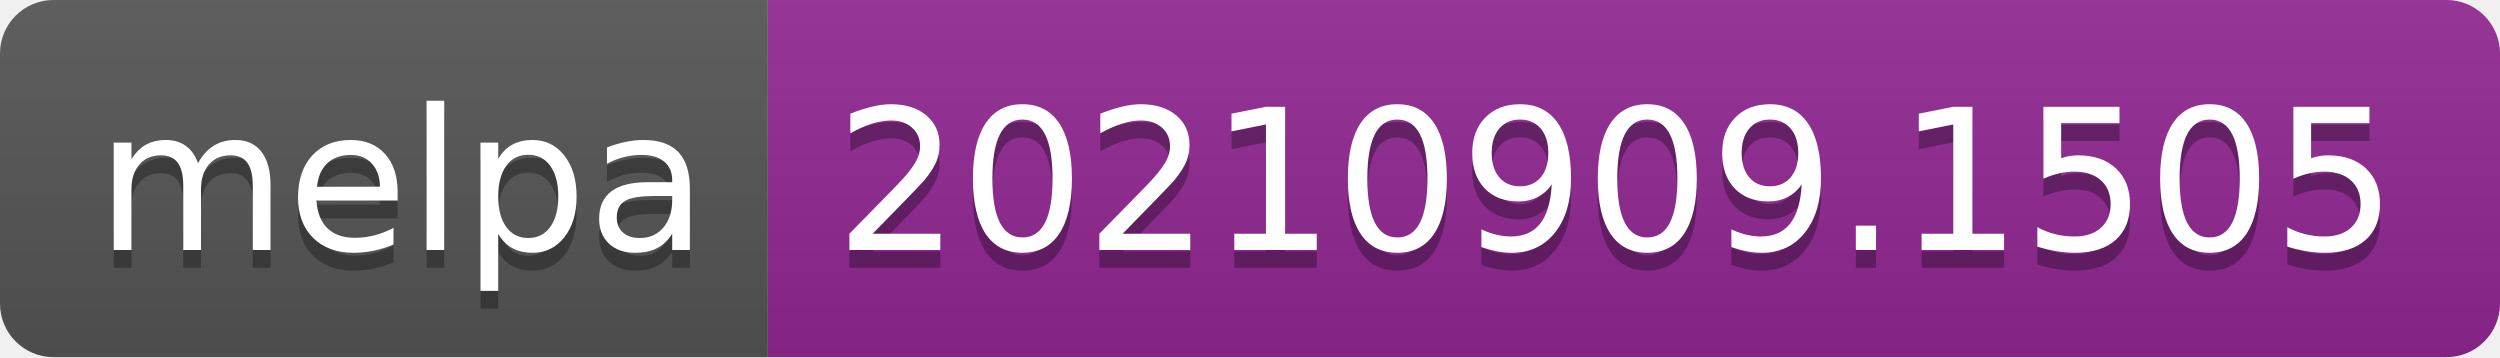
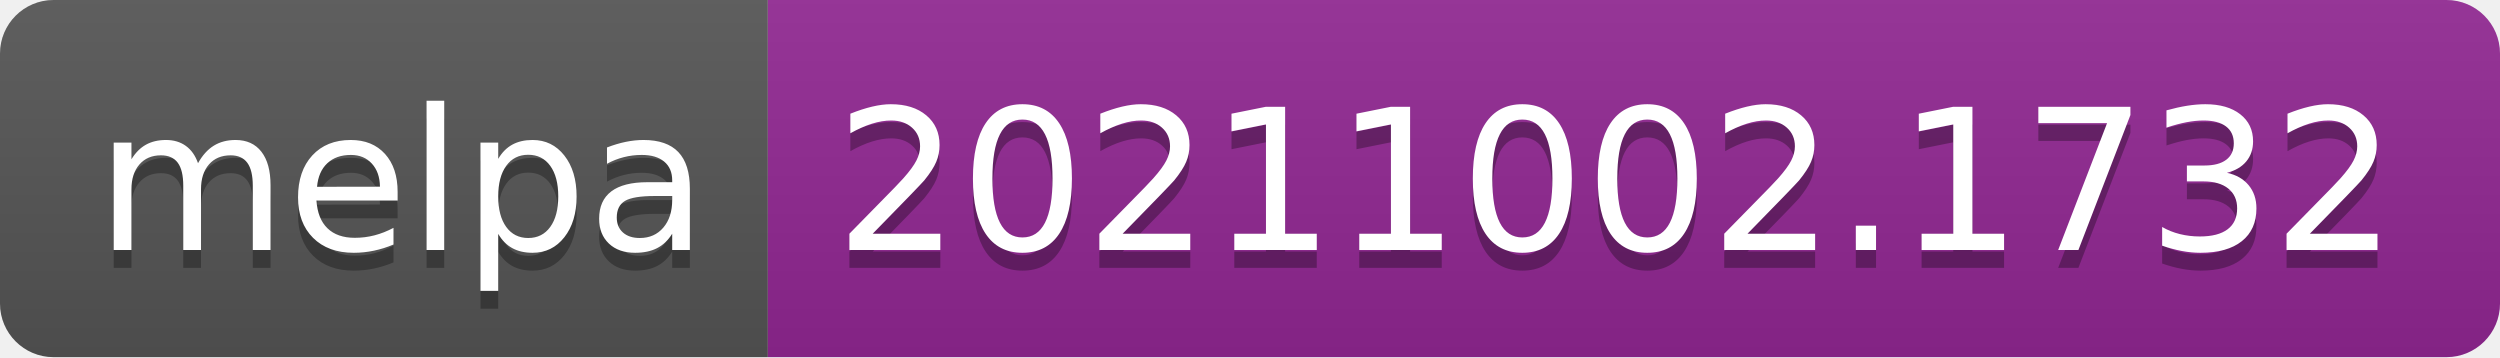
- <svg xmlns="http://www.w3.org/2000/svg" width="140" height="20" role="img" aria-label="melpa: 20210909.1505">
+ <svg xmlns="http://www.w3.org/2000/svg" width="140" height="20" role="img" aria-label="melpa: 20211002.1732">
  <linearGradient id="s" x2="0" y2="100%">
    <stop offset="0" stop-color="#bbb" stop-opacity=".1" />
    <stop offset="1" stop-opacity=".1" />
  </linearGradient>
  <clipPath id="r">
    <rect width="140" height="20" rx="3" fill="#fff" />
  </clipPath>
  <g clip-path="url(#r)">
    <rect width="43" height="20" fill="#555" />
    <rect x="43" width="97" height="20" fill="#922793" />
    <rect width="140" height="20" fill="url(#s)" />
  </g>
  <g fill="#fff" text-anchor="middle" font-family="Verdana,Geneva,DejaVu Sans,sans-serif" text-rendering="geometricPrecision" font-size="110">
    <text aria-hidden="true" x="225" y="150" fill="#010101" fill-opacity=".3" transform="scale(.1)" textLength="330">melpa</text>
    <text x="225" y="140" transform="scale(.1)" fill="#fff" textLength="330">melpa</text>
-     <text aria-hidden="true" x="905" y="150" fill="#010101" fill-opacity=".3" transform="scale(.1)" textLength="870">20210909.1505</text>
-     <text x="905" y="140" transform="scale(.1)" fill="#fff" textLength="870">20210909.1505</text>
+     <text aria-hidden="true" x="905" y="150" fill="#010101" fill-opacity=".3" transform="scale(.1)" textLength="870">20211002.1732</text>
+     <text x="905" y="140" transform="scale(.1)" fill="#fff" textLength="870">20211002.1732</text>
  </g>
</svg>
